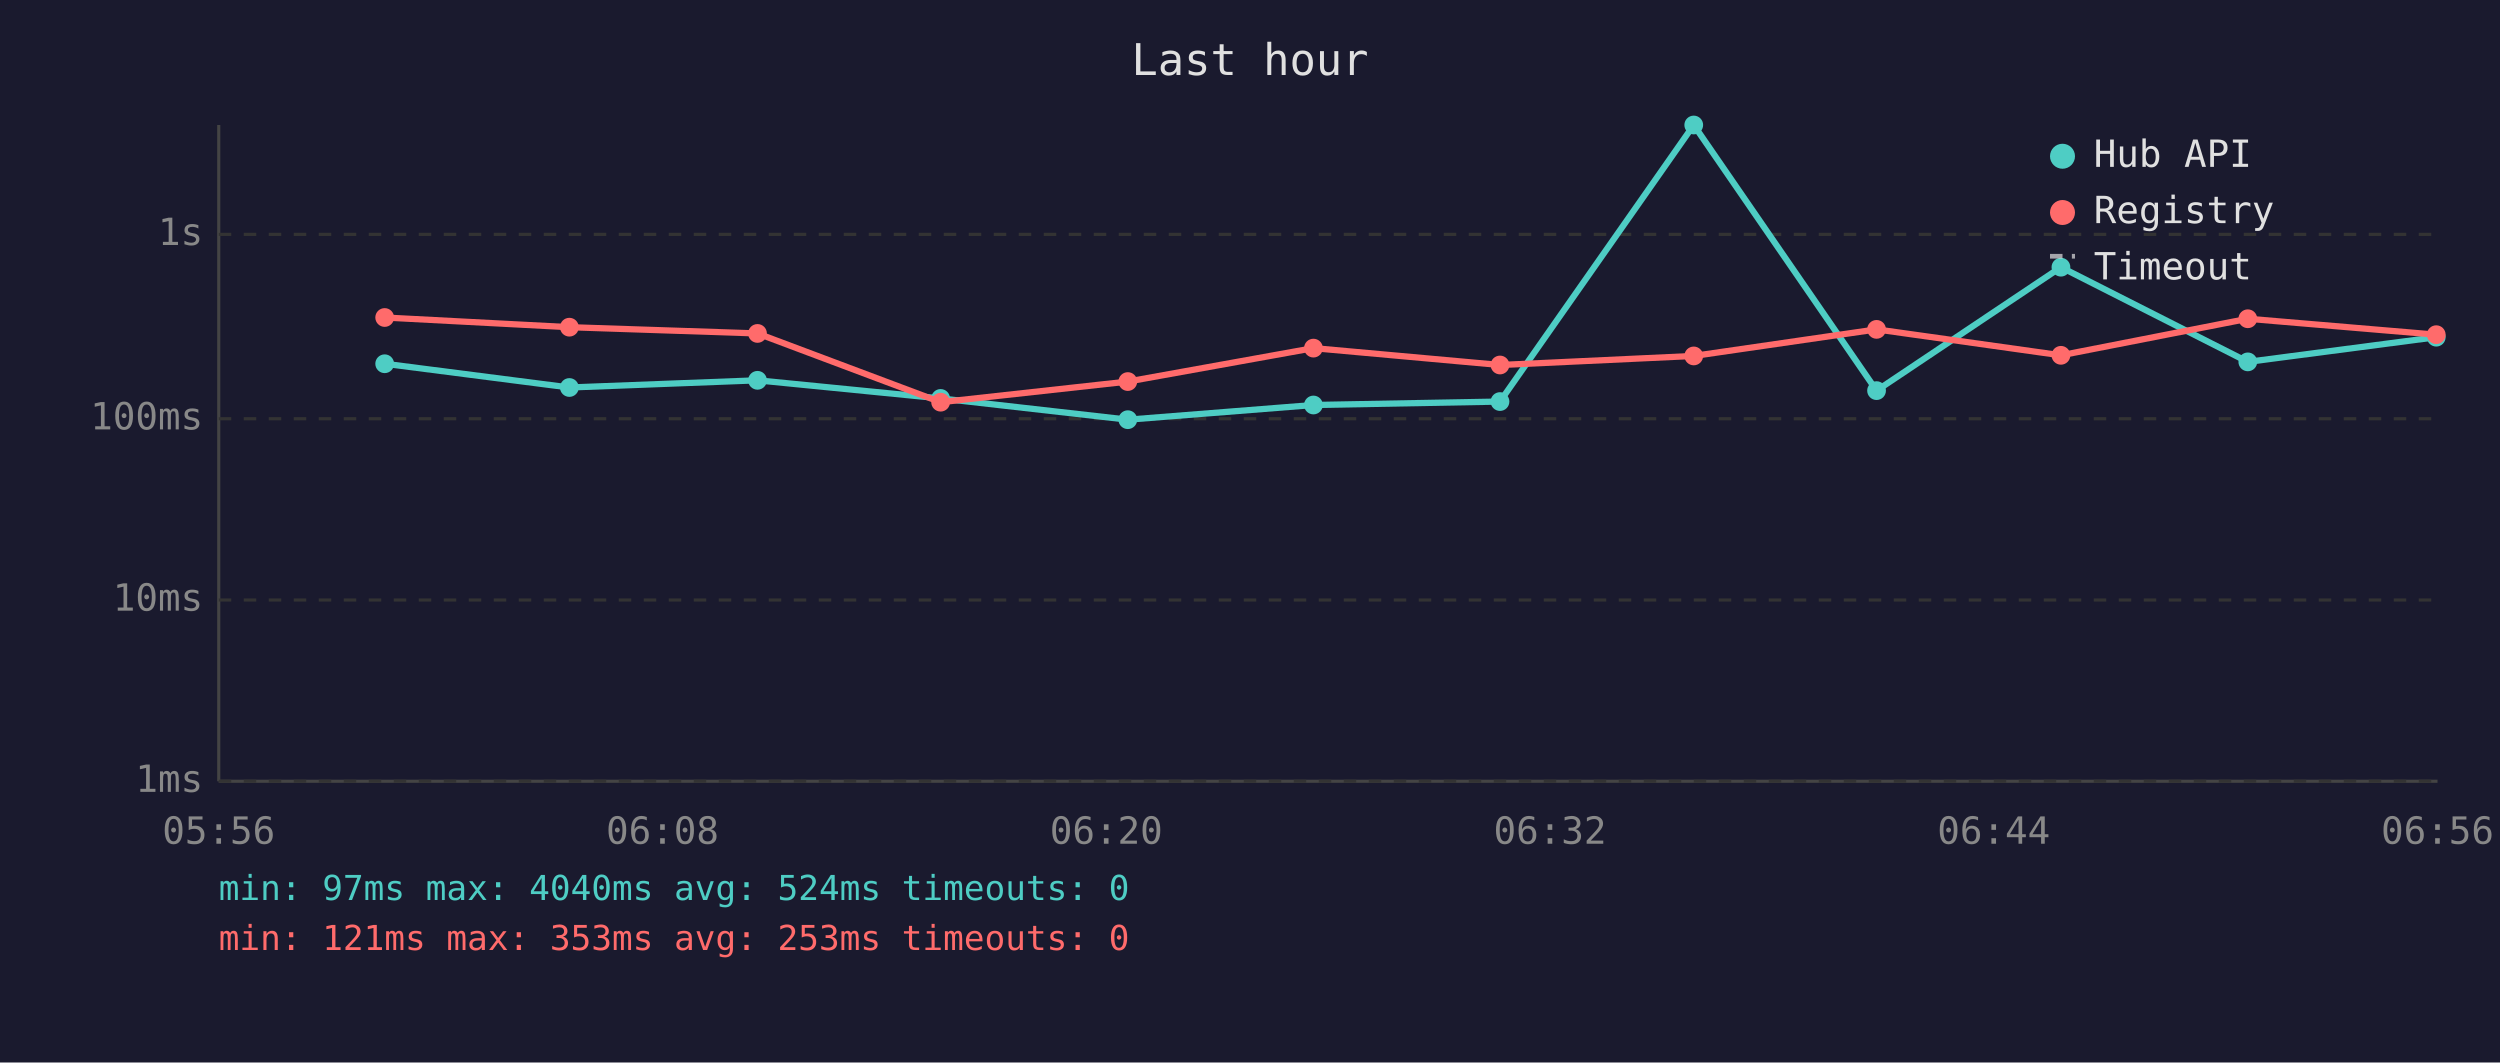
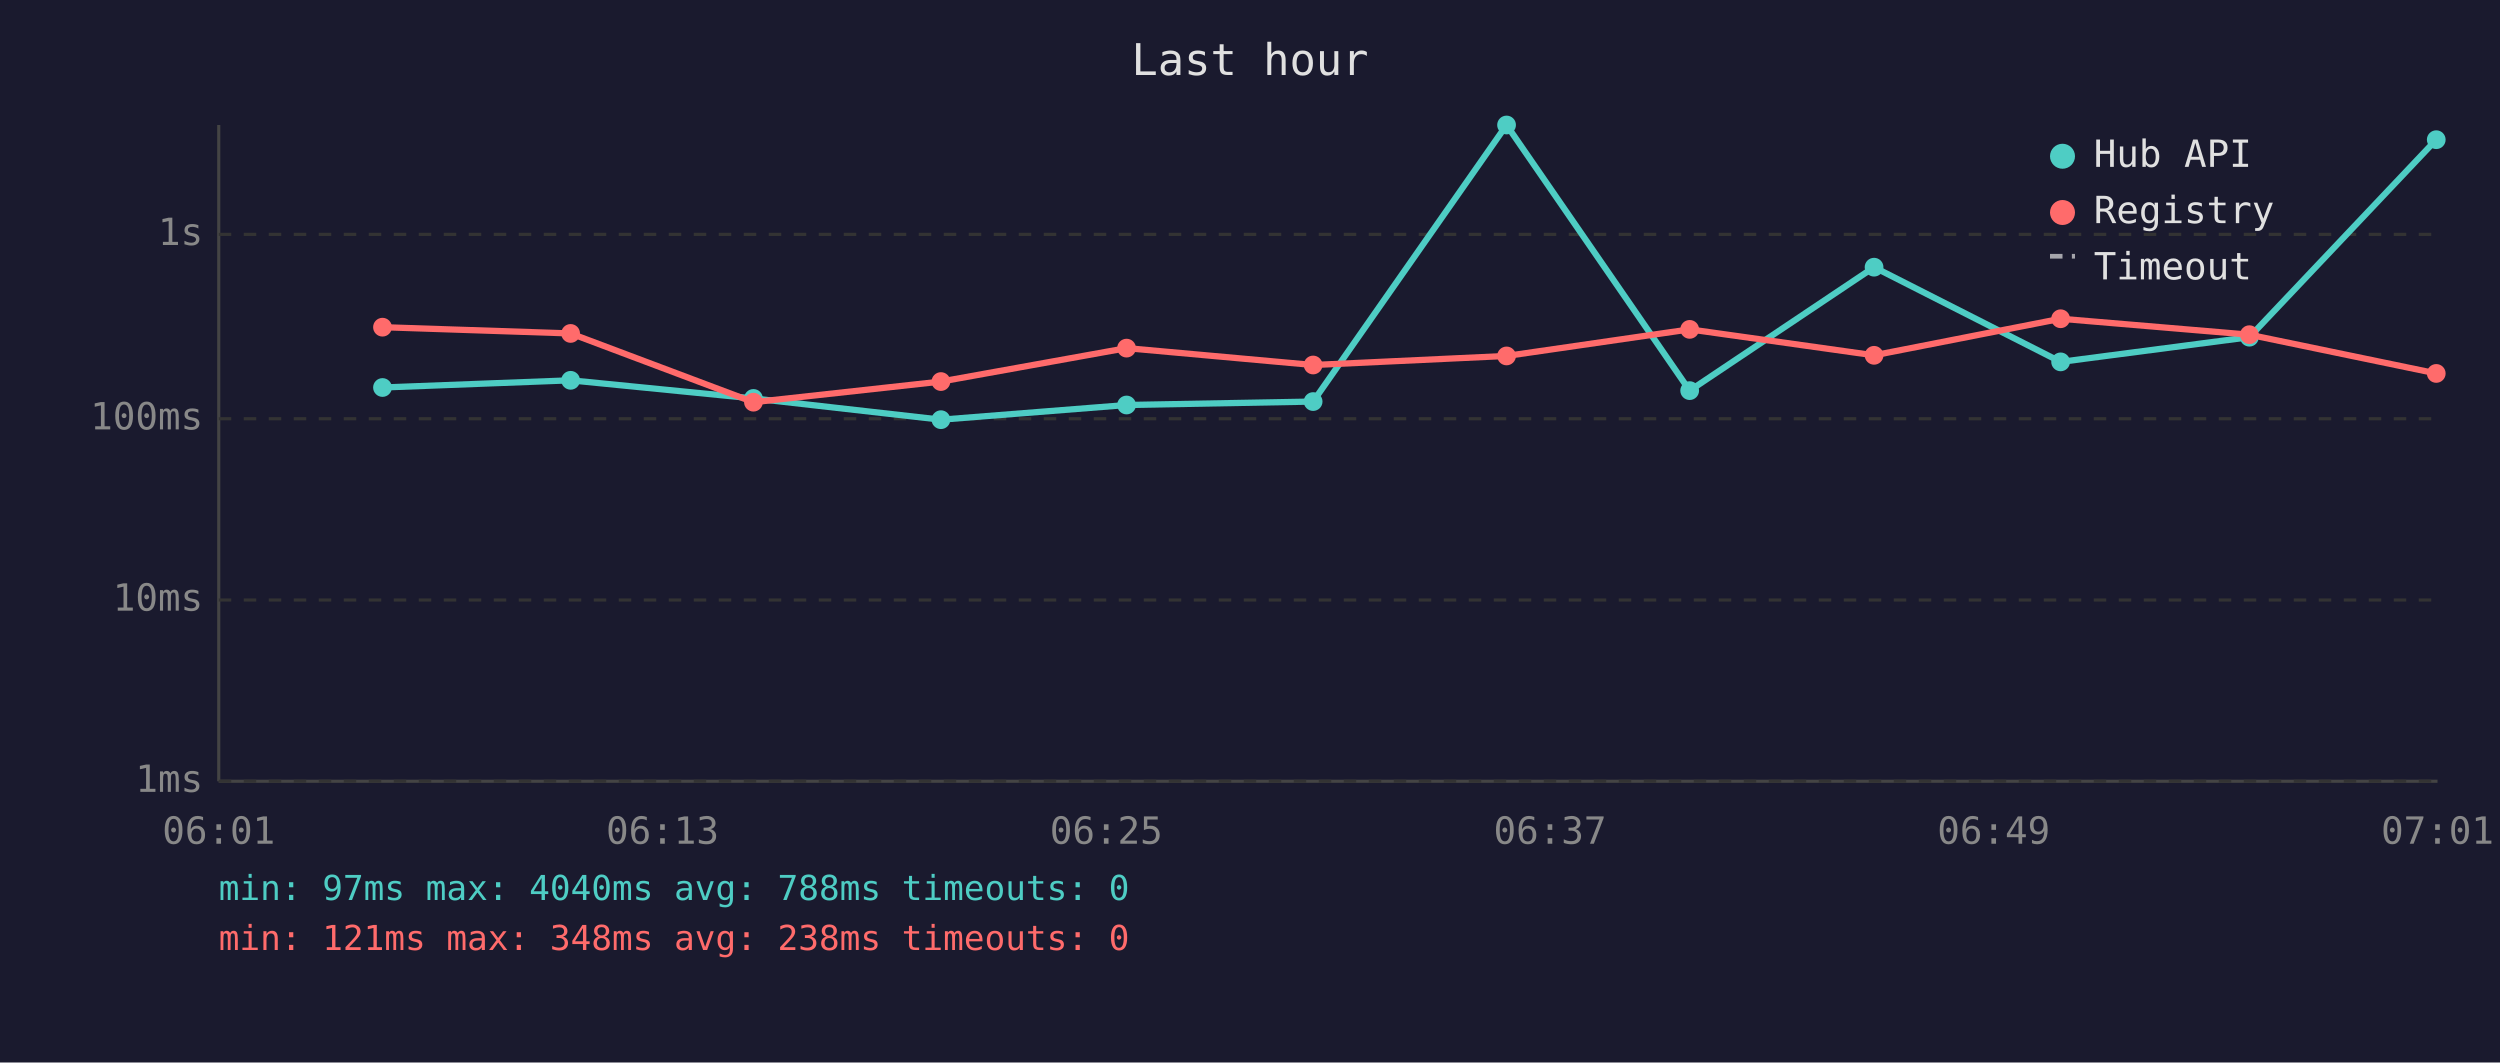
<svg xmlns="http://www.w3.org/2000/svg" viewBox="0 0 800 340" font-family="monospace" font-size="12">
  <rect width="800" height="340" fill="#1a1a2e" />
  <text x="400" y="24" fill="#e0e0e0" font-size="14" text-anchor="middle">Last hour</text>
  <line x1="70" y1="40" x2="70" y2="250" stroke="#444" stroke-width="1" />
  <line x1="70" y1="250" x2="780" y2="250" stroke="#444" stroke-width="1" />
  <line x1="70" y1="250" x2="780" y2="250" stroke="#333" stroke-width="1" stroke-dasharray="4" />
  <text x="65" y="250" fill="#888" text-anchor="end" dominant-baseline="middle">1ms</text>
  <line x1="70" y1="192" x2="780" y2="192" stroke="#333" stroke-width="1" stroke-dasharray="4" />
  <text x="65" y="192" fill="#888" text-anchor="end" dominant-baseline="middle">10ms</text>
  <line x1="70" y1="134" x2="780" y2="134" stroke="#333" stroke-width="1" stroke-dasharray="4" />
  <text x="65" y="134" fill="#888" text-anchor="end" dominant-baseline="middle">100ms</text>
  <line x1="70" y1="75" x2="780" y2="75" stroke="#333" stroke-width="1" stroke-dasharray="4" />
  <text x="65" y="75" fill="#888" text-anchor="end" dominant-baseline="middle">1s</text>
-   <text x="70" y="270" fill="#888" text-anchor="middle">05:56</text>
-   <text x="212" y="270" fill="#888" text-anchor="middle">06:08</text>
-   <text x="354" y="270" fill="#888" text-anchor="middle">06:20</text>
-   <text x="496" y="270" fill="#888" text-anchor="middle">06:32</text>
-   <text x="638" y="270" fill="#888" text-anchor="middle">06:44</text>
-   <text x="780" y="270" fill="#888" text-anchor="middle">06:56</text>
-   <polyline points="123.1,116.4 182.2,124.0 242.4,121.7 301.0,127.5 360.9,134.3 420.3,129.6 480.0,128.5 542.0,40.0 600.5,125.0 659.5,85.5 719.3,115.8 779.6,107.9" fill="none" stroke="#4ecdc4" stroke-width="2" opacity="1" />
-   <circle cx="123.1" cy="116.4" r="3" fill="#4ecdc4" />
-   <circle cx="182.2" cy="124.0" r="3" fill="#4ecdc4" />
-   <circle cx="242.4" cy="121.7" r="3" fill="#4ecdc4" />
-   <circle cx="301.0" cy="127.5" r="3" fill="#4ecdc4" />
-   <circle cx="360.9" cy="134.3" r="3" fill="#4ecdc4" />
-   <circle cx="420.3" cy="129.6" r="3" fill="#4ecdc4" />
-   <circle cx="480.0" cy="128.5" r="3" fill="#4ecdc4" />
-   <circle cx="542.0" cy="40.0" r="3" fill="#4ecdc4" />
-   <circle cx="600.5" cy="125.0" r="3" fill="#4ecdc4" />
-   <circle cx="659.5" cy="85.5" r="3" fill="#4ecdc4" />
-   <circle cx="719.3" cy="115.8" r="3" fill="#4ecdc4" />
-   <circle cx="779.6" cy="107.9" r="3" fill="#4ecdc4" />
-   <polyline points="123.1,101.6 182.2,104.7 242.4,106.7 301.0,128.7 360.9,122.1 420.3,111.4 480.0,116.8 542.0,113.9 600.5,105.4 659.5,113.7 719.3,102.0 779.6,107.1" fill="none" stroke="#ff6b6b" stroke-width="2" opacity="1" />
-   <circle cx="123.1" cy="101.6" r="3" fill="#ff6b6b" />
-   <circle cx="182.2" cy="104.7" r="3" fill="#ff6b6b" />
-   <circle cx="242.4" cy="106.7" r="3" fill="#ff6b6b" />
-   <circle cx="301.0" cy="128.7" r="3" fill="#ff6b6b" />
-   <circle cx="360.9" cy="122.1" r="3" fill="#ff6b6b" />
-   <circle cx="420.3" cy="111.4" r="3" fill="#ff6b6b" />
-   <circle cx="480.0" cy="116.8" r="3" fill="#ff6b6b" />
-   <circle cx="542.0" cy="113.9" r="3" fill="#ff6b6b" />
-   <circle cx="600.5" cy="105.4" r="3" fill="#ff6b6b" />
-   <circle cx="659.5" cy="113.7" r="3" fill="#ff6b6b" />
-   <circle cx="719.3" cy="102.0" r="3" fill="#ff6b6b" />
-   <circle cx="779.6" cy="107.1" r="3" fill="#ff6b6b" />
+   <text x="70" y="270" fill="#888" text-anchor="middle">06:01</text>
+   <text x="212" y="270" fill="#888" text-anchor="middle">06:13</text>
+   <text x="354" y="270" fill="#888" text-anchor="middle">06:25</text>
+   <text x="496" y="270" fill="#888" text-anchor="middle">06:37</text>
+   <text x="638" y="270" fill="#888" text-anchor="middle">06:49</text>
+   <text x="780" y="270" fill="#888" text-anchor="middle">07:01</text>
+   <polyline points="122.4,124.0 182.6,121.7 241.1,127.5 301.1,134.3 360.5,129.6 420.2,128.5 482.1,40.0 540.7,125.0 599.7,85.5 659.4,115.8 719.8,107.9 779.6,44.7" fill="none" stroke="#4ecdc4" stroke-width="2" opacity="1" />
+   <circle cx="122.4" cy="124.0" r="3" fill="#4ecdc4" />
+   <circle cx="182.6" cy="121.7" r="3" fill="#4ecdc4" />
+   <circle cx="241.1" cy="127.5" r="3" fill="#4ecdc4" />
+   <circle cx="301.1" cy="134.3" r="3" fill="#4ecdc4" />
+   <circle cx="360.5" cy="129.6" r="3" fill="#4ecdc4" />
+   <circle cx="420.2" cy="128.5" r="3" fill="#4ecdc4" />
+   <circle cx="482.1" cy="40.0" r="3" fill="#4ecdc4" />
+   <circle cx="540.7" cy="125.0" r="3" fill="#4ecdc4" />
+   <circle cx="599.7" cy="85.5" r="3" fill="#4ecdc4" />
+   <circle cx="659.4" cy="115.8" r="3" fill="#4ecdc4" />
+   <circle cx="719.8" cy="107.9" r="3" fill="#4ecdc4" />
+   <circle cx="779.6" cy="44.7" r="3" fill="#4ecdc4" />
+   <polyline points="122.4,104.7 182.6,106.7 241.1,128.7 301.1,122.1 360.5,111.4 420.2,116.8 482.1,113.9 540.7,105.4 599.7,113.7 659.4,102.0 719.8,107.1 779.6,119.5" fill="none" stroke="#ff6b6b" stroke-width="2" opacity="1" />
+   <circle cx="122.4" cy="104.7" r="3" fill="#ff6b6b" />
+   <circle cx="182.6" cy="106.7" r="3" fill="#ff6b6b" />
+   <circle cx="241.1" cy="128.7" r="3" fill="#ff6b6b" />
+   <circle cx="301.1" cy="122.1" r="3" fill="#ff6b6b" />
+   <circle cx="360.5" cy="111.4" r="3" fill="#ff6b6b" />
+   <circle cx="420.2" cy="116.8" r="3" fill="#ff6b6b" />
+   <circle cx="482.1" cy="113.9" r="3" fill="#ff6b6b" />
+   <circle cx="540.7" cy="105.4" r="3" fill="#ff6b6b" />
+   <circle cx="599.7" cy="113.7" r="3" fill="#ff6b6b" />
+   <circle cx="659.4" cy="102.0" r="3" fill="#ff6b6b" />
+   <circle cx="719.8" cy="107.1" r="3" fill="#ff6b6b" />
+   <circle cx="779.6" cy="119.5" r="3" fill="#ff6b6b" />
  <circle cx="660" cy="50" r="4" fill="#4ecdc4" />
  <text x="670" y="50" fill="#e0e0e0" dominant-baseline="middle">Hub API</text>
  <circle cx="660" cy="68" r="4" fill="#ff6b6b" />
  <text x="670" y="68" fill="#e0e0e0" dominant-baseline="middle">Registry</text>
  <line x1="656" y1="82" x2="664" y2="82" stroke="#e0e0e0" stroke-width="1.5" stroke-dasharray="4,3" opacity="0.7" />
  <text x="670" y="86" fill="#e0e0e0" dominant-baseline="middle">Timeout</text>
-   <text x="70" y="288" fill="#4ecdc4" font-size="11">min: 97ms  max: 4040ms  avg: 524ms  timeouts: 0</text>
-   <text x="70" y="304" fill="#ff6b6b" font-size="11">min: 121ms  max: 353ms  avg: 253ms  timeouts: 0</text>
+   <text x="70" y="288" fill="#4ecdc4" font-size="11">min: 97ms  max: 4040ms  avg: 788ms  timeouts: 0</text>
+   <text x="70" y="304" fill="#ff6b6b" font-size="11">min: 121ms  max: 348ms  avg: 238ms  timeouts: 0</text>
</svg>
